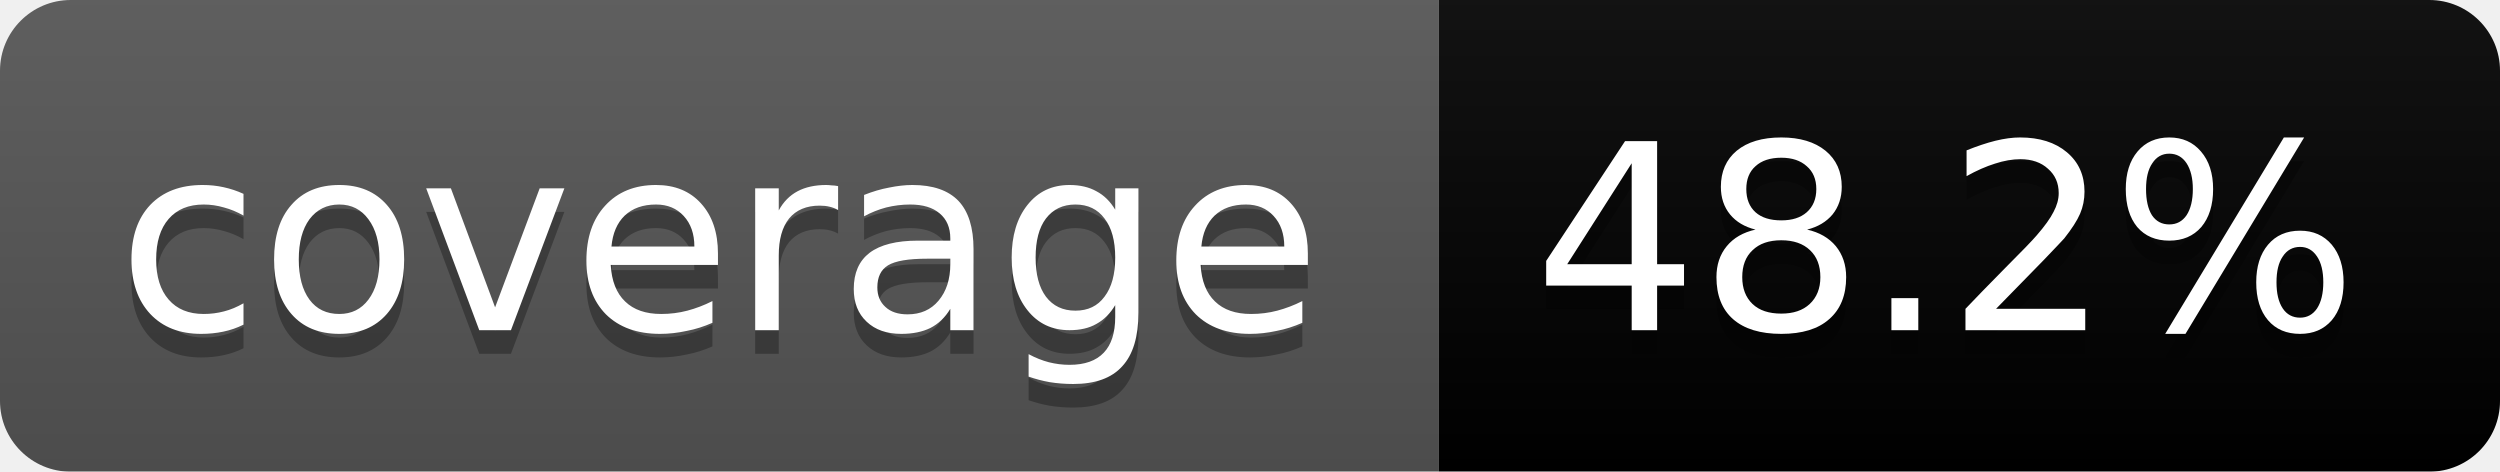
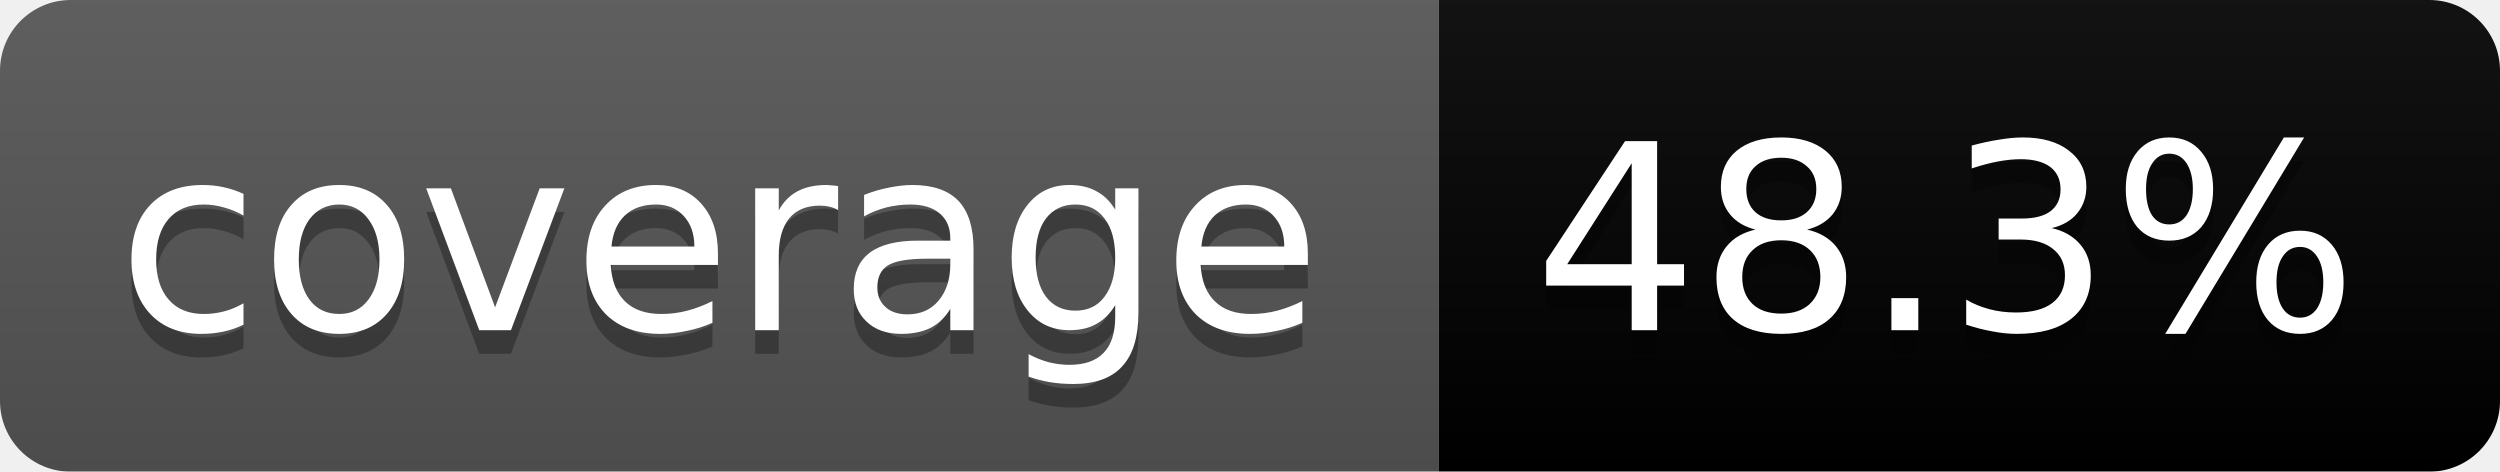
<svg xmlns="http://www.w3.org/2000/svg" width="106" height="20">
  <linearGradient id="b" x2="0" y2="100%">
    <stop offset="0" stop-color="#bbb" stop-opacity=".1" />
    <stop offset="1" stop-opacity=".1" />
  </linearGradient>
  <mask id="a">
    <rect width="106" height="20" rx="3" fill="#fff" />
  </mask>
  <g mask="url(#a)">
    <path fill="#555" d="M0 0h61v20H0z" />
    <path fill="#orange" d="M61 0h45v20H61z" />
    <path fill="url(#b)" d="M0 0h106v20H0z" />
  </g>
  <g fill="#fff" text-anchor="middle" font-family="DejaVu Sans,Verdana,Geneva,sans-serif" font-size="11">
    <text x="30.5" y="15" fill="#010101" fill-opacity=".3">coverage</text>
    <text x="30.5" y="14">coverage</text>
-     <text x="82.5" y="15" fill="#010101" fill-opacity=".3">48.2%</text>
-     <text x="82.5" y="14">48.2%</text>
+     <text x="82.5" y="15" fill="#010101" fill-opacity=".3">48.3%</text>
+     <text x="82.5" y="14">48.3%</text>
  </g>
</svg>
